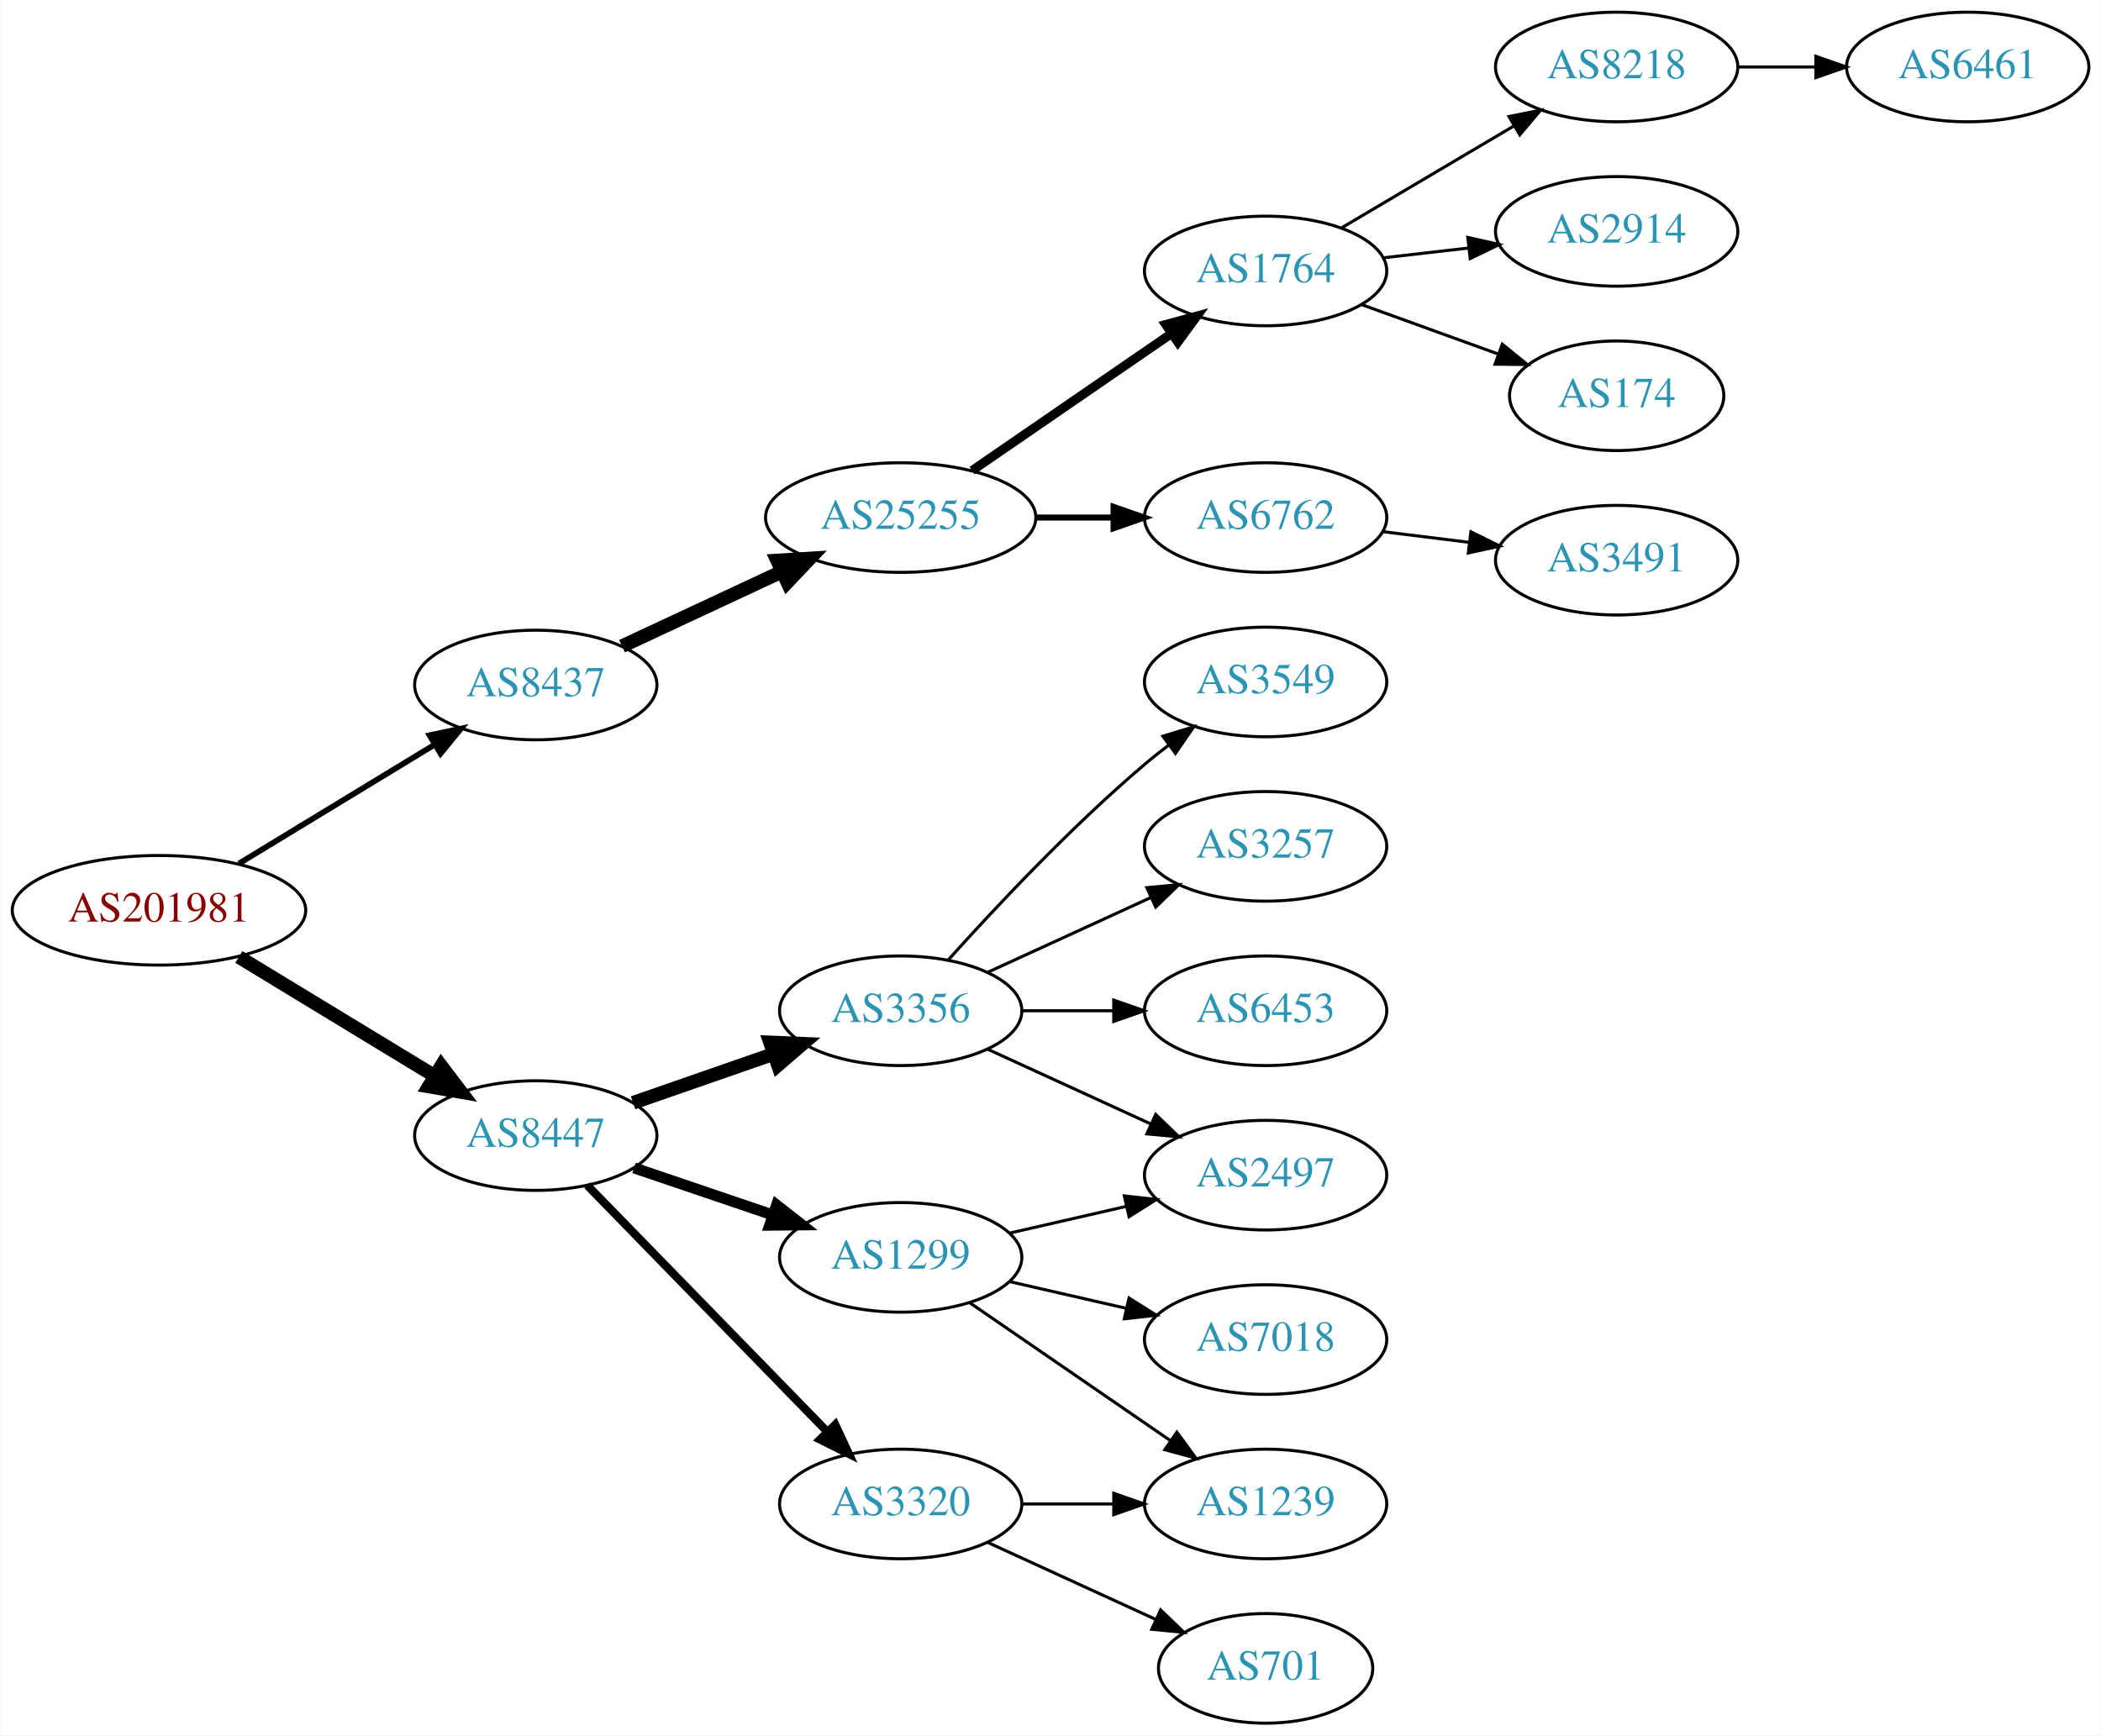
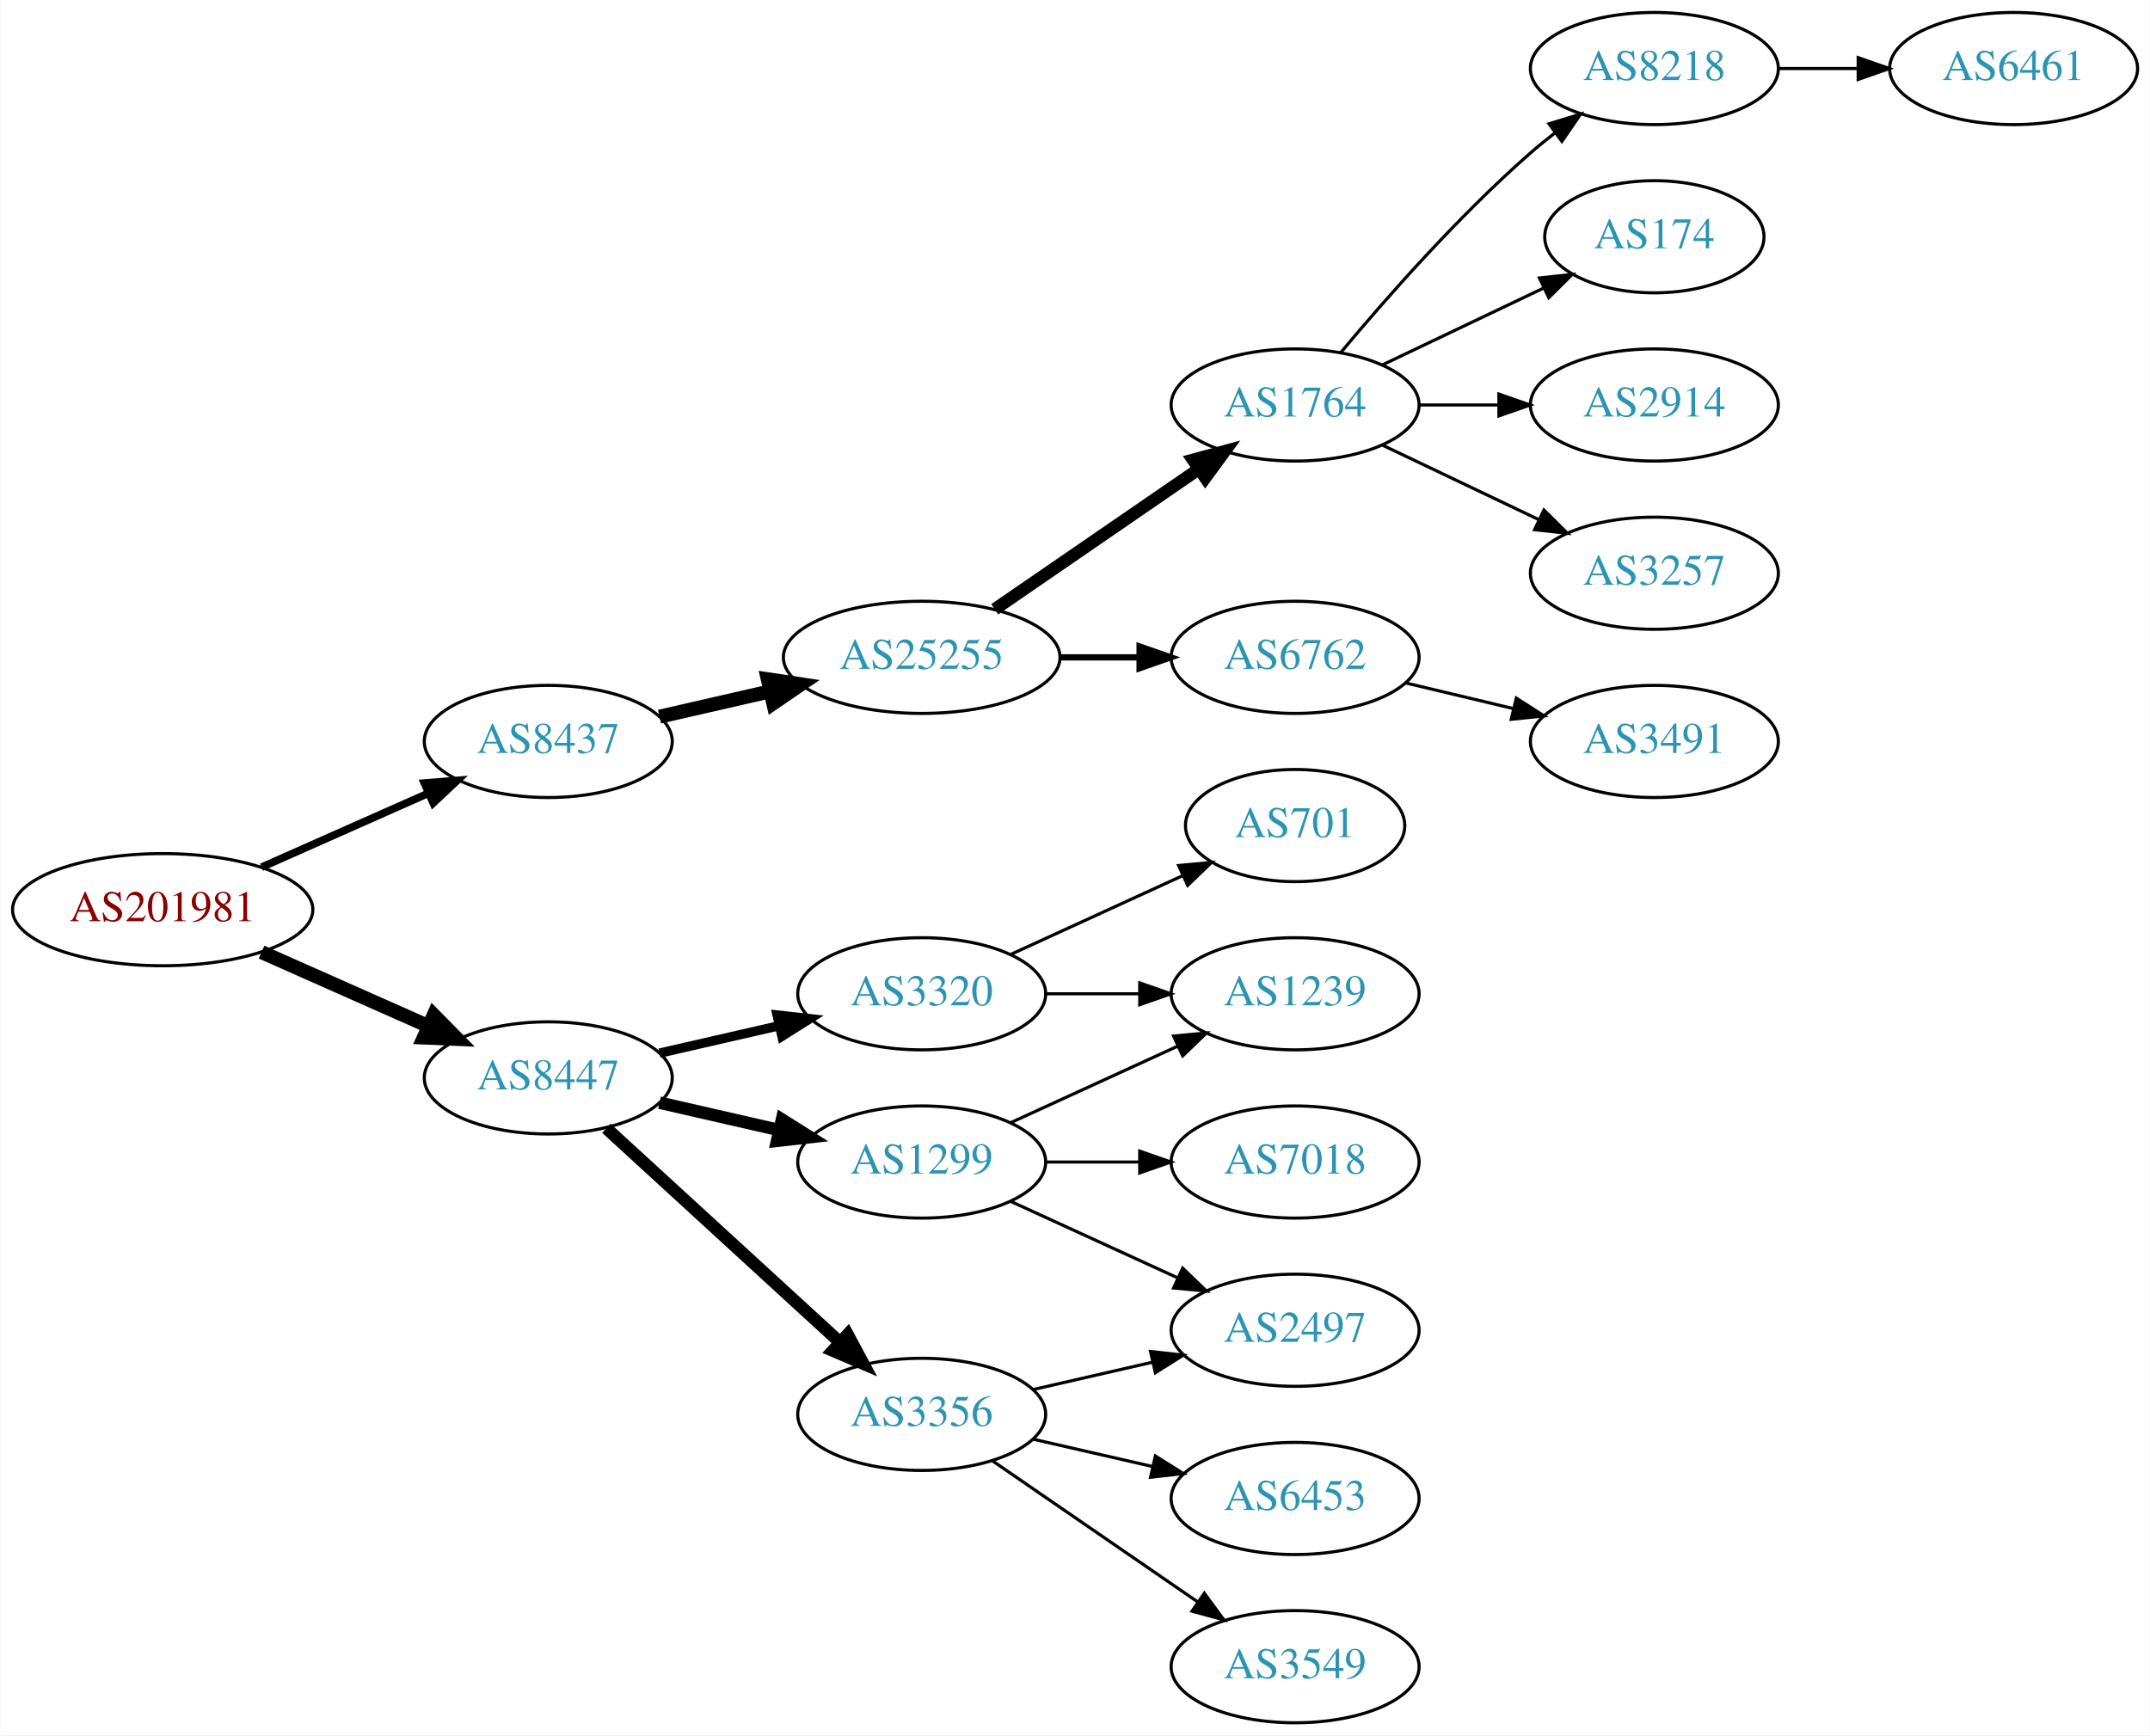
- <svg xmlns="http://www.w3.org/2000/svg" xmlns:xlink="http://www.w3.org/1999/xlink" width="690pt" height="570pt" viewBox="0.00 0.00 689.76 570.00">
-   <g id="graph0" class="graph" transform="scale(1 1) rotate(0) translate(4 566)">
-     <polygon fill="white" stroke="none" points="-4,4 -4,-566 685.755,-566 685.755,4 -4,4" />
+ <svg xmlns="http://www.w3.org/2000/svg" xmlns:xlink="http://www.w3.org/1999/xlink" width="690pt" height="557pt" viewBox="0.00 0.00 689.76 557.00">
+   <g id="graph0" class="graph" transform="scale(1 1) rotate(0) translate(4 553)">
+     <polygon fill="white" stroke="none" points="-4,4 -4,-553 685.755,-553 685.755,4 -4,4" />
    <g id="node1" class="node">
      <g id="a_node1">
        <a xlink:href="/asn/201981" xlink:title="AS201981 ~ Meusburger Georg GmbH &amp; Co KG [AT]">
-           <ellipse fill="#ffffff" stroke="black" cx="48.096" cy="-267" rx="48.192" ry="18" />
-           <text text-anchor="middle" x="48.096" y="-263.3" font-family="Times,serif" font-size="14.00" fill="#880000">AS201981</text>
+           <ellipse fill="#ffffff" stroke="black" cx="48.096" cy="-261" rx="48.192" ry="18" />
+           <text text-anchor="middle" x="48.096" y="-257.3" font-family="Times,serif" font-size="14.00" fill="#880000">AS201981</text>
        </a>
      </g>
    </g>
    <g id="node2" class="node">
      <g id="a_node2">
        <a xlink:href="/asn/8437" xlink:title="AS8437 ~ Hutchison Drei Austria GmbH [AT]">
-           <ellipse fill="#ffffff" stroke="black" cx="171.838" cy="-341" rx="39.794" ry="18" />
-           <text text-anchor="middle" x="171.838" y="-337.3" font-family="Times,serif" font-size="14.00" fill="#2c94b3">AS8437</text>
+           <ellipse fill="#ffffff" stroke="black" cx="171.838" cy="-315" rx="39.794" ry="18" />
+           <text text-anchor="middle" x="171.838" y="-311.3" font-family="Times,serif" font-size="14.00" fill="#2c94b3">AS8437</text>
        </a>
      </g>
    </g>
    <g id="edge1" class="edge">
-       <path fill="none" stroke="black" stroke-width="1.875" d="M74.321,-282.333C92.923,-293.64 118.383,-309.116 138.483,-321.333" />
-       <polygon fill="black" stroke="black" stroke-width="1.875" points="136.934,-324.488 147.297,-326.691 140.57,-318.506 136.934,-324.488" />
+       <path fill="none" stroke="black" stroke-width="2.455" d="M79.816,-274.626C96.101,-281.85 116.238,-290.781 133.427,-298.406" />
+       <polygon fill="black" stroke="black" stroke-width="2.455" points="132.07,-301.633 142.631,-302.488 134.909,-295.234 132.07,-301.633" />
    </g>
    <g id="node3" class="node">
      <g id="a_node3">
        <a xlink:href="/asn/8447" xlink:title="AS8447 ~ A1 Telekom Austria AG [AT]">
-           <ellipse fill="#ffffff" stroke="black" cx="171.838" cy="-193" rx="39.794" ry="18" />
-           <text text-anchor="middle" x="171.838" y="-189.3" font-family="Times,serif" font-size="14.00" fill="#2c94b3">AS8447</text>
+           <ellipse fill="#ffffff" stroke="black" cx="171.838" cy="-207" rx="39.794" ry="18" />
+           <text text-anchor="middle" x="171.838" y="-203.3" font-family="Times,serif" font-size="14.00" fill="#2c94b3">AS8447</text>
        </a>
      </g>
    </g>
    <g id="edge2" class="edge">
-       <path fill="none" stroke="black" stroke-width="4.5" d="M74.321,-251.667C92.923,-240.36 118.383,-224.884 138.483,-212.667" />
-       <polygon fill="black" stroke="black" stroke-width="4.5" points="140.797,-215.868 147.297,-207.309 136.707,-209.139 140.797,-215.868" />
+       <path fill="none" stroke="black" stroke-width="4.5" d="M79.816,-247.374C96.101,-240.15 116.238,-231.219 133.427,-223.594" />
+       <polygon fill="black" stroke="black" stroke-width="4.5" points="135.086,-227.166 142.631,-219.512 131.893,-219.967 135.086,-227.166" />
    </g>
    <g id="node4" class="node">
      <g id="a_node4">
        <a xlink:href="/asn/25255" xlink:title="AS25255 ~ ==&gt; TELE2 AUSTRIA &lt;== [AT]">
-           <ellipse fill="#ffffff" stroke="black" cx="291.681" cy="-396" rx="44.393" ry="18" />
-           <text text-anchor="middle" x="291.681" y="-392.3" font-family="Times,serif" font-size="14.00" fill="#2c94b3">AS25255</text>
+           <ellipse fill="#ffffff" stroke="black" cx="291.681" cy="-342" rx="44.393" ry="18" />
+           <text text-anchor="middle" x="291.681" y="-338.3" font-family="Times,serif" font-size="14.00" fill="#2c94b3">AS25255</text>
        </a>
      </g>
    </g>
    <g id="edge3" class="edge">
-       <path fill="none" stroke="black" stroke-width="4.5" d="M200.17,-353.756C215.774,-361.039 235.575,-370.281 252.675,-378.262" />
-       <polygon fill="black" stroke="black" stroke-width="4.5" points="251.126,-381.884 261.853,-382.545 254.457,-374.748 251.126,-381.884" />
-     </g>
-     <g id="node12" class="node">
-       <g id="a_node12">
-         <a xlink:href="/asn/3356" xlink:title="AS3356 ~ Level 3 Parent, LLC [US]">
-           <ellipse fill="#ffffff" stroke="black" cx="291.681" cy="-234" rx="39.794" ry="18" />
-           <text text-anchor="middle" x="291.681" y="-230.3" font-family="Times,serif" font-size="14.00" fill="#2c94b3">AS3356</text>
-         </a>
-       </g>
-     </g>
-     <g id="edge11" class="edge">
-       <path fill="none" stroke="black" stroke-width="4.5" d="M203.8,-203.772C217.896,-208.677 234.773,-214.548 249.886,-219.807" />
-       <polygon fill="black" stroke="black" stroke-width="4.5" points="248.778,-223.59 259.516,-223.157 251.366,-216.152 248.778,-223.59" />
+       <path fill="none" stroke="black" stroke-width="4.5" d="M207.557,-322.955C218.696,-325.507 231.231,-328.379 243.124,-331.104" />
+       <polygon fill="black" stroke="black" stroke-width="4.5" points="242.291,-334.953 252.918,-333.348 244.05,-327.276 242.291,-334.953" />
    </g>
    <g id="node13" class="node">
      <g id="a_node13">
        <a xlink:href="/asn/3320" xlink:title="AS3320 ~ DTAG [DE]">
-           <ellipse fill="#ffffff" stroke="black" cx="291.681" cy="-72" rx="39.794" ry="18" />
-           <text text-anchor="middle" x="291.681" y="-68.3" font-family="Times,serif" font-size="14.00" fill="#2c94b3">AS3320</text>
+           <ellipse fill="#ffffff" stroke="black" cx="291.681" cy="-234" rx="39.794" ry="18" />
+           <text text-anchor="middle" x="291.681" y="-230.3" font-family="Times,serif" font-size="14.00" fill="#2c94b3">AS3320</text>
        </a>
      </g>
    </g>
    <g id="edge12" class="edge">
-       <path fill="none" stroke="black" stroke-width="2.7" d="M188.731,-176.681C209.025,-155.843 244.295,-119.628 267.564,-95.736" />
-       <polygon fill="black" stroke="black" stroke-width="2.7" points="270.194,-98.052 274.663,-88.447 265.179,-93.168 270.194,-98.052" />
+       <path fill="none" stroke="black" stroke-width="3" d="M207.557,-214.955C219.557,-217.704 233.178,-220.825 245.871,-223.733" />
+       <polygon fill="black" stroke="black" stroke-width="3" points="245.273,-227.187 255.802,-226.009 246.836,-220.364 245.273,-227.187" />
    </g>
    <g id="node14" class="node">
      <g id="a_node14">
+         <a xlink:href="/asn/3356" xlink:title="AS3356 ~ Level 3 Parent, LLC [US]">
+           <ellipse fill="#ffffff" stroke="black" cx="291.681" cy="-99" rx="39.794" ry="18" />
+           <text text-anchor="middle" x="291.681" y="-95.3" font-family="Times,serif" font-size="14.00" fill="#2c94b3">AS3356</text>
+         </a>
+       </g>
+     </g>
+     <g id="edge13" class="edge">
+       <path fill="none" stroke="black" stroke-width="4" d="M190.48,-190.831C210.353,-172.618 242.815,-142.867 265.384,-122.183" />
+       <polygon fill="black" stroke="black" stroke-width="4" points="267.91,-124.616 272.918,-115.279 263.181,-119.455 267.91,-124.616" />
+     </g>
+     <g id="node15" class="node">
+       <g id="a_node15">
        <a xlink:href="/asn/1299" xlink:title="AS1299 ~ Telia Carrier [EU]">
-           <ellipse fill="#ffffff" stroke="black" cx="291.681" cy="-153" rx="39.794" ry="18" />
-           <text text-anchor="middle" x="291.681" y="-149.3" font-family="Times,serif" font-size="14.00" fill="#2c94b3">AS1299</text>
-         </a>
-       </g>
-     </g>
-     <g id="edge13" class="edge">
-       <path fill="none" stroke="black" stroke-width="3.6" d="M204.108,-182.386C218.092,-177.639 234.762,-171.981 249.724,-166.902" />
-       <polygon fill="black" stroke="black" stroke-width="3.6" points="250.92,-170.192 259.264,-163.664 248.67,-163.564 250.92,-170.192" />
+           <ellipse fill="#ffffff" stroke="black" cx="291.681" cy="-180" rx="39.794" ry="18" />
+           <text text-anchor="middle" x="291.681" y="-176.3" font-family="Times,serif" font-size="14.00" fill="#2c94b3">AS1299</text>
+         </a>
+       </g>
+     </g>
+     <g id="edge14" class="edge">
+       <path fill="none" stroke="black" stroke-width="4" d="M207.557,-199.045C219.557,-196.296 233.178,-193.175 245.871,-190.267" />
+       <polygon fill="black" stroke="black" stroke-width="4" points="246.836,-193.636 255.802,-187.991 245.273,-186.813 246.836,-193.636" />
    </g>
    <g id="node5" class="node">
      <g id="a_node5">
        <a xlink:href="/asn/1764" xlink:title="AS1764 ~ NEXTLAYER-AS [AT]">
-           <ellipse fill="#ffffff" stroke="black" cx="411.523" cy="-477" rx="39.794" ry="18" />
-           <text text-anchor="middle" x="411.523" y="-473.3" font-family="Times,serif" font-size="14.00" fill="#2c94b3">AS1764</text>
+           <ellipse fill="#ffffff" stroke="black" cx="411.523" cy="-423" rx="39.794" ry="18" />
+           <text text-anchor="middle" x="411.523" y="-419.3" font-family="Times,serif" font-size="14.00" fill="#2c94b3">AS1764</text>
        </a>
      </g>
    </g>
    <g id="edge4" class="edge">
-       <path fill="none" stroke="black" stroke-width="3" d="M315.123,-411.426C333.704,-424.198 360.265,-442.455 380.645,-456.463" />
-       <polygon fill="black" stroke="black" stroke-width="3" points="378.736,-459.398 388.959,-462.178 382.701,-453.629 378.736,-459.398" />
+       <path fill="none" stroke="black" stroke-width="4" d="M315.123,-357.426C333.704,-370.198 360.265,-388.455 380.645,-402.463" />
+       <polygon fill="black" stroke="black" stroke-width="4" points="378.736,-405.398 388.959,-408.178 382.701,-399.629 378.736,-405.398" />
    </g>
    <g id="node6" class="node">
      <g id="a_node6">
        <a xlink:href="/asn/6762" xlink:title="AS6762 ~ TELECOM ITALIA SPARKLE S.p.A. [IT]">
-           <ellipse fill="#ffffff" stroke="black" cx="411.523" cy="-396" rx="39.794" ry="18" />
-           <text text-anchor="middle" x="411.523" y="-392.3" font-family="Times,serif" font-size="14.00" fill="#2c94b3">AS6762</text>
+           <ellipse fill="#ffffff" stroke="black" cx="411.523" cy="-342" rx="39.794" ry="18" />
+           <text text-anchor="middle" x="411.523" y="-338.3" font-family="Times,serif" font-size="14.00" fill="#2c94b3">AS6762</text>
        </a>
      </g>
    </g>
    <g id="edge5" class="edge">
-       <path fill="none" stroke="black" stroke-width="2" d="M335.892,-396C344.204,-396 352.967,-396 361.449,-396" />
-       <polygon fill="black" stroke="black" stroke-width="2" points="361.608,-399.5 371.608,-396 361.608,-392.5 361.608,-399.5" />
+       <path fill="none" stroke="black" stroke-width="2" d="M335.892,-342C344.204,-342 352.967,-342 361.449,-342" />
+       <polygon fill="black" stroke="black" stroke-width="2" points="361.608,-345.5 371.608,-342 361.608,-338.5 361.608,-345.5" />
    </g>
    <g id="node7" class="node">
      <g id="a_node7">
        <a xlink:href="/asn/8218" xlink:title="AS8218 ~ legacy Neotelecoms [FR]">
-           <ellipse fill="#ffffff" stroke="black" cx="526.816" cy="-544" rx="39.794" ry="18" />
-           <text text-anchor="middle" x="526.816" y="-540.3" font-family="Times,serif" font-size="14.00" fill="#2c94b3">AS8218</text>
+           <ellipse fill="#ffffff" stroke="black" cx="526.816" cy="-531" rx="39.794" ry="18" />
+           <text text-anchor="middle" x="526.816" y="-527.3" font-family="Times,serif" font-size="14.00" fill="#2c94b3">AS8218</text>
        </a>
      </g>
    </g>
    <g id="edge6" class="edge">
-       <path fill="none" stroke="black" d="M436.55,-491.209C452.922,-500.891 474.809,-513.835 492.813,-524.482" />
-       <polygon fill="black" stroke="black" points="491.435,-527.734 501.824,-529.812 494.998,-521.708 491.435,-527.734" />
+       <path fill="none" stroke="black" d="M426.153,-439.817C440.436,-456.929 463.982,-483.745 487.17,-504 489.635,-506.154 492.274,-508.294 494.971,-510.372" />
+       <polygon fill="black" stroke="black" points="492.996,-513.264 503.125,-516.37 497.144,-507.625 492.996,-513.264" />
    </g>
    <g id="node8" class="node">
      <g id="a_node8">
-         <a xlink:href="/asn/2914" xlink:title="AS2914 ~ NTT America, Inc. [US]">
-           <ellipse fill="#ffffff" stroke="black" cx="526.816" cy="-490" rx="39.794" ry="18" />
-           <text text-anchor="middle" x="526.816" y="-486.3" font-family="Times,serif" font-size="14.00" fill="#2c94b3">AS2914</text>
+         <a xlink:href="/asn/174" xlink:title="AS174 ~ Cogent Communications [US]">
+           <ellipse fill="#ffffff" stroke="black" cx="526.816" cy="-477" rx="35.194" ry="18" />
+           <text text-anchor="middle" x="526.816" y="-473.3" font-family="Times,serif" font-size="14.00" fill="#2c94b3">AS174</text>
        </a>
      </g>
    </g>
    <g id="edge7" class="edge">
-       <path fill="none" stroke="black" d="M450.248,-481.329C459.229,-482.359 468.928,-483.472 478.286,-484.546" />
-       <polygon fill="black" stroke="black" points="477.922,-488.027 488.256,-485.69 478.72,-481.073 477.922,-488.027" />
+       <path fill="none" stroke="black" d="M439.66,-435.934C455.091,-443.29 474.577,-452.577 491.112,-460.459" />
+       <polygon fill="black" stroke="black" points="489.921,-463.768 500.454,-464.911 492.933,-457.449 489.921,-463.768" />
    </g>
    <g id="node9" class="node">
      <g id="a_node9">
-         <a xlink:href="/asn/174" xlink:title="AS174 ~ Cogent Communications [US]">
-           <ellipse fill="#ffffff" stroke="black" cx="526.816" cy="-436" rx="35.194" ry="18" />
-           <text text-anchor="middle" x="526.816" y="-432.3" font-family="Times,serif" font-size="14.00" fill="#2c94b3">AS174</text>
+         <a xlink:href="/asn/2914" xlink:title="AS2914 ~ NTT America, Inc. [US]">
+           <ellipse fill="#ffffff" stroke="black" cx="526.816" cy="-423" rx="39.794" ry="18" />
+           <text text-anchor="middle" x="526.816" y="-419.3" font-family="Times,serif" font-size="14.00" fill="#2c94b3">AS2914</text>
        </a>
      </g>
    </g>
    <g id="edge8" class="edge">
-       <path fill="none" stroke="black" d="M443.182,-465.905C456.919,-460.933 473.259,-455.02 487.768,-449.769" />
-       <polygon fill="black" stroke="black" points="489.254,-452.954 497.466,-446.26 486.872,-446.372 489.254,-452.954" />
+       <path fill="none" stroke="black" d="M451.195,-423C459.398,-423 468.162,-423 476.694,-423" />
+       <polygon fill="black" stroke="black" points="476.934,-426.5 486.934,-423 476.933,-419.5 476.934,-426.5" />
+     </g>
+     <g id="node10" class="node">
+       <g id="a_node10">
+         <a xlink:href="/asn/3257" xlink:title="AS3257 ~ GTT [DE]">
+           <ellipse fill="#ffffff" stroke="black" cx="526.816" cy="-369" rx="39.794" ry="18" />
+           <text text-anchor="middle" x="526.816" y="-365.3" font-family="Times,serif" font-size="14.00" fill="#2c94b3">AS3257</text>
+         </a>
+       </g>
+     </g>
+     <g id="edge9" class="edge">
+       <path fill="none" stroke="black" d="M439.66,-410.066C454.654,-402.919 473.475,-393.948 489.698,-386.215" />
+       <polygon fill="black" stroke="black" points="491.38,-389.291 498.901,-381.829 488.368,-382.972 491.38,-389.291" />
+     </g>
+     <g id="node12" class="node">
+       <g id="a_node12">
+         <a xlink:href="/asn/3491" xlink:title="AS3491 ~ PCCW Global, Inc. [US]">
+           <ellipse fill="#ffffff" stroke="black" cx="526.816" cy="-315" rx="39.794" ry="18" />
+           <text text-anchor="middle" x="526.816" y="-311.3" font-family="Times,serif" font-size="14.00" fill="#2c94b3">AS3491</text>
+         </a>
+       </g>
+     </g>
+     <g id="edge11" class="edge">
+       <path fill="none" stroke="black" d="M447.13,-333.752C458.002,-331.162 470.156,-328.265 481.598,-325.538" />
+       <polygon fill="black" stroke="black" points="482.505,-328.92 491.421,-323.197 480.882,-322.111 482.505,-328.92" />
    </g>
    <g id="node11" class="node">
      <g id="a_node11">
-         <a xlink:href="/asn/3491" xlink:title="AS3491 ~ PCCW Global, Inc. [US]">
-           <ellipse fill="#ffffff" stroke="black" cx="526.816" cy="-382" rx="39.794" ry="18" />
-           <text text-anchor="middle" x="526.816" y="-378.3" font-family="Times,serif" font-size="14.00" fill="#2c94b3">AS3491</text>
+         <a xlink:href="/asn/6461" xlink:title="AS6461 ~ Zayo Bandwidth [US]">
+           <ellipse fill="#ffffff" stroke="black" cx="642.109" cy="-531" rx="39.794" ry="18" />
+           <text text-anchor="middle" x="642.109" y="-527.3" font-family="Times,serif" font-size="14.00" fill="#2c94b3">AS6461</text>
        </a>
      </g>
    </g>
    <g id="edge10" class="edge">
-       <path fill="none" stroke="black" d="M449.933,-391.377C459.021,-390.254 468.859,-389.038 478.343,-387.866" />
-       <polygon fill="black" stroke="black" points="478.95,-391.318 488.445,-386.618 478.091,-384.371 478.95,-391.318" />
-     </g>
-     <g id="node10" class="node">
-       <g id="a_node10">
-         <a xlink:href="/asn/6461" xlink:title="AS6461 ~ Zayo Bandwidth [US]">
-           <ellipse fill="#ffffff" stroke="black" cx="642.109" cy="-544" rx="39.794" ry="18" />
-           <text text-anchor="middle" x="642.109" y="-540.3" font-family="Times,serif" font-size="14.00" fill="#2c94b3">AS6461</text>
-         </a>
-       </g>
-     </g>
-     <g id="edge9" class="edge">
-       <path fill="none" stroke="black" d="M566.488,-544C574.691,-544 583.455,-544 591.987,-544" />
-       <polygon fill="black" stroke="black" points="592.227,-547.5 602.226,-544 592.226,-540.5 592.227,-547.5" />
-     </g>
-     <g id="node15" class="node">
-       <g id="a_node15">
-         <a xlink:href="/asn/2497" xlink:title="AS2497 ~ Internet Initiative Japan Inc. [JP]">
-           <ellipse fill="#ffffff" stroke="black" cx="411.523" cy="-180" rx="39.794" ry="18" />
-           <text text-anchor="middle" x="411.523" y="-176.3" font-family="Times,serif" font-size="14.00" fill="#2c94b3">AS2497</text>
-         </a>
-       </g>
-     </g>
-     <g id="edge14" class="edge">
-       <path fill="none" stroke="black" d="M320.309,-221.339C336.266,-214.027 356.537,-204.739 373.82,-196.819" />
-       <polygon fill="black" stroke="black" points="375.434,-199.929 383.067,-192.581 372.518,-193.565 375.434,-199.929" />
+       <path fill="none" stroke="black" d="M566.488,-531C574.691,-531 583.455,-531 591.987,-531" />
+       <polygon fill="black" stroke="black" points="592.227,-534.5 602.226,-531 592.226,-527.5 592.227,-534.5" />
+     </g>
+     <g id="node20" class="node">
+       <g id="a_node20">
+         <a xlink:href="/asn/1239" xlink:title="AS1239 ~ Sprint [US]">
+           <ellipse fill="#ffffff" stroke="black" cx="411.523" cy="-234" rx="39.794" ry="18" />
+           <text text-anchor="middle" x="411.523" y="-230.3" font-family="Times,serif" font-size="14.00" fill="#2c94b3">AS1239</text>
+         </a>
+       </g>
+     </g>
+     <g id="edge21" class="edge">
+       <path fill="none" stroke="black" d="M331.593,-234C341.146,-234 351.496,-234 361.459,-234" />
+       <polygon fill="black" stroke="black" points="361.651,-237.5 371.651,-234 361.651,-230.5 361.651,-237.5" />
+     </g>
+     <g id="node21" class="node">
+       <g id="a_node21">
+         <a xlink:href="/asn/701" xlink:title="AS701 ~ UUNET [US]">
+           <ellipse fill="#ffffff" stroke="black" cx="411.523" cy="-288" rx="35.194" ry="18" />
+           <text text-anchor="middle" x="411.523" y="-284.3" font-family="Times,serif" font-size="14.00" fill="#2c94b3">AS701</text>
+         </a>
+       </g>
+     </g>
+     <g id="edge22" class="edge">
+       <path fill="none" stroke="black" d="M320.309,-246.661C336.726,-254.183 357.707,-263.798 375.304,-271.861" />
+       <polygon fill="black" stroke="black" points="374.132,-275.174 384.681,-276.158 377.048,-268.811 374.132,-275.174" />
    </g>
    <g id="node16" class="node">
      <g id="a_node16">
-         <a xlink:href="/asn/3549" xlink:title="AS3549 ~ Level 3 Parent, LLC [US]">
-           <ellipse fill="#ffffff" stroke="black" cx="411.523" cy="-342" rx="39.794" ry="18" />
-           <text text-anchor="middle" x="411.523" y="-338.3" font-family="Times,serif" font-size="14.00" fill="#2c94b3">AS3549</text>
+         <a xlink:href="/asn/2497" xlink:title="AS2497 ~ Internet Initiative Japan Inc. [JP]">
+           <ellipse fill="#ffffff" stroke="black" cx="411.523" cy="-126" rx="39.794" ry="18" />
+           <text text-anchor="middle" x="411.523" y="-122.3" font-family="Times,serif" font-size="14.00" fill="#2c94b3">AS2497</text>
        </a>
      </g>
    </g>
    <g id="edge15" class="edge">
-       <path fill="none" stroke="black" d="M307.327,-250.725C322.627,-267.765 347.725,-294.523 371.877,-315 374.374,-317.117 377.034,-319.232 379.746,-321.293" />
-       <polygon fill="black" stroke="black" points="377.782,-324.194 387.922,-327.266 381.912,-318.541 377.782,-324.194" />
+       <path fill="none" stroke="black" d="M327.4,-106.955C339.4,-109.704 353.021,-112.825 365.713,-115.733" />
+       <polygon fill="black" stroke="black" points="365.116,-119.187 375.645,-118.009 366.679,-112.364 365.116,-119.187" />
    </g>
    <g id="node17" class="node">
      <g id="a_node17">
-         <a xlink:href="/asn/3257" xlink:title="AS3257 ~ GTT [DE]">
-           <ellipse fill="#ffffff" stroke="black" cx="411.523" cy="-288" rx="39.794" ry="18" />
-           <text text-anchor="middle" x="411.523" y="-284.3" font-family="Times,serif" font-size="14.00" fill="#2c94b3">AS3257</text>
+         <a xlink:href="/asn/6453" xlink:title="AS6453 ~ TATA COMMUNICATIONS (AMERICA) INC [US]">
+           <ellipse fill="#ffffff" stroke="black" cx="411.523" cy="-72" rx="39.794" ry="18" />
+           <text text-anchor="middle" x="411.523" y="-68.3" font-family="Times,serif" font-size="14.00" fill="#2c94b3">AS6453</text>
        </a>
      </g>
    </g>
    <g id="edge16" class="edge">
-       <path fill="none" stroke="black" d="M320.309,-246.661C336.266,-253.973 356.537,-263.261 373.82,-271.181" />
-       <polygon fill="black" stroke="black" points="372.518,-274.435 383.067,-275.419 375.434,-268.071 372.518,-274.435" />
+       <path fill="none" stroke="black" d="M327.4,-91.045C339.4,-88.296 353.021,-85.175 365.713,-82.267" />
+       <polygon fill="black" stroke="black" points="366.679,-85.636 375.645,-79.991 365.116,-78.813 366.679,-85.636" />
    </g>
    <g id="node18" class="node">
      <g id="a_node18">
-         <a xlink:href="/asn/6453" xlink:title="AS6453 ~ TATA COMMUNICATIONS (AMERICA) INC [US]">
-           <ellipse fill="#ffffff" stroke="black" cx="411.523" cy="-234" rx="39.794" ry="18" />
-           <text text-anchor="middle" x="411.523" y="-230.3" font-family="Times,serif" font-size="14.00" fill="#2c94b3">AS6453</text>
+         <a xlink:href="/asn/3549" xlink:title="AS3549 ~ Level 3 Parent, LLC [US]">
+           <ellipse fill="#ffffff" stroke="black" cx="411.523" cy="-18" rx="39.794" ry="18" />
+           <text text-anchor="middle" x="411.523" y="-14.3" font-family="Times,serif" font-size="14.00" fill="#2c94b3">AS3549</text>
        </a>
      </g>
    </g>
    <g id="edge17" class="edge">
-       <path fill="none" stroke="black" d="M331.593,-234C341.146,-234 351.496,-234 361.459,-234" />
-       <polygon fill="black" stroke="black" points="361.651,-237.5 371.651,-234 361.651,-230.5 361.651,-237.5" />
+       <path fill="none" stroke="black" d="M314.295,-84.143C332.783,-71.435 359.597,-53.005 380.227,-38.825" />
+       <polygon fill="black" stroke="black" points="382.388,-41.586 388.647,-33.037 378.423,-35.817 382.388,-41.586" />
+     </g>
+     <g id="edge19" class="edge">
+       <path fill="none" stroke="black" d="M320.309,-167.339C336.266,-160.027 356.537,-150.739 373.82,-142.819" />
+       <polygon fill="black" stroke="black" points="375.434,-145.929 383.067,-138.581 372.518,-139.565 375.434,-145.929" />
    </g>
    <g id="node19" class="node">
      <g id="a_node19">
-         <a xlink:href="/asn/1239" xlink:title="AS1239 ~ Sprint [US]">
-           <ellipse fill="#ffffff" stroke="black" cx="411.523" cy="-72" rx="39.794" ry="18" />
-           <text text-anchor="middle" x="411.523" y="-68.3" font-family="Times,serif" font-size="14.00" fill="#2c94b3">AS1239</text>
+         <a xlink:href="/asn/7018" xlink:title="AS7018 ~ AT&amp;T Services, Inc. [US]">
+           <ellipse fill="#ffffff" stroke="black" cx="411.523" cy="-180" rx="39.794" ry="18" />
+           <text text-anchor="middle" x="411.523" y="-176.3" font-family="Times,serif" font-size="14.00" fill="#2c94b3">AS7018</text>
        </a>
      </g>
    </g>
    <g id="edge18" class="edge">
-       <path fill="none" stroke="black" d="M331.593,-72C341.146,-72 351.496,-72 361.459,-72" />
-       <polygon fill="black" stroke="black" points="361.651,-75.5 371.651,-72 361.651,-68.5 361.651,-75.5" />
-     </g>
-     <g id="node20" class="node">
-       <g id="a_node20">
-         <a xlink:href="/asn/701" xlink:title="AS701 ~ UUNET [US]">
-           <ellipse fill="#ffffff" stroke="black" cx="411.523" cy="-18" rx="35.194" ry="18" />
-           <text text-anchor="middle" x="411.523" y="-14.3" font-family="Times,serif" font-size="14.00" fill="#2c94b3">AS701</text>
-         </a>
-       </g>
-     </g>
-     <g id="edge19" class="edge">
-       <path fill="none" stroke="black" d="M320.309,-59.339C336.726,-51.817 357.707,-42.202 375.304,-34.139" />
-       <polygon fill="black" stroke="black" points="377.048,-37.189 384.681,-29.842 374.132,-30.826 377.048,-37.189" />
+       <path fill="none" stroke="black" d="M331.593,-180C341.146,-180 351.496,-180 361.459,-180" />
+       <polygon fill="black" stroke="black" points="361.651,-183.5 371.651,-180 361.651,-176.5 361.651,-183.5" />
    </g>
    <g id="edge20" class="edge">
-       <path fill="none" stroke="black" d="M327.4,-160.955C339.4,-163.704 353.021,-166.825 365.713,-169.733" />
-       <polygon fill="black" stroke="black" points="365.116,-173.187 375.645,-172.009 366.679,-166.364 365.116,-173.187" />
-     </g>
-     <g id="edge21" class="edge">
-       <path fill="none" stroke="black" d="M314.295,-138.143C332.783,-125.435 359.597,-107.005 380.227,-92.825" />
-       <polygon fill="black" stroke="black" points="382.388,-95.586 388.647,-87.037 378.423,-89.817 382.388,-95.586" />
-     </g>
-     <g id="node21" class="node">
-       <g id="a_node21">
-         <a xlink:href="/asn/7018" xlink:title="AS7018 ~ AT&amp;T Services, Inc. [US]">
-           <ellipse fill="#ffffff" stroke="black" cx="411.523" cy="-126" rx="39.794" ry="18" />
-           <text text-anchor="middle" x="411.523" y="-122.3" font-family="Times,serif" font-size="14.00" fill="#2c94b3">AS7018</text>
-         </a>
-       </g>
-     </g>
-     <g id="edge22" class="edge">
-       <path fill="none" stroke="black" d="M327.4,-145.045C339.4,-142.296 353.021,-139.175 365.713,-136.267" />
-       <polygon fill="black" stroke="black" points="366.679,-139.636 375.645,-133.991 365.116,-132.813 366.679,-139.636" />
+       <path fill="none" stroke="black" d="M320.309,-192.661C336.266,-199.973 356.537,-209.261 373.82,-217.181" />
+       <polygon fill="black" stroke="black" points="372.518,-220.435 383.067,-221.419 375.434,-214.071 372.518,-220.435" />
    </g>
  </g>
</svg>
